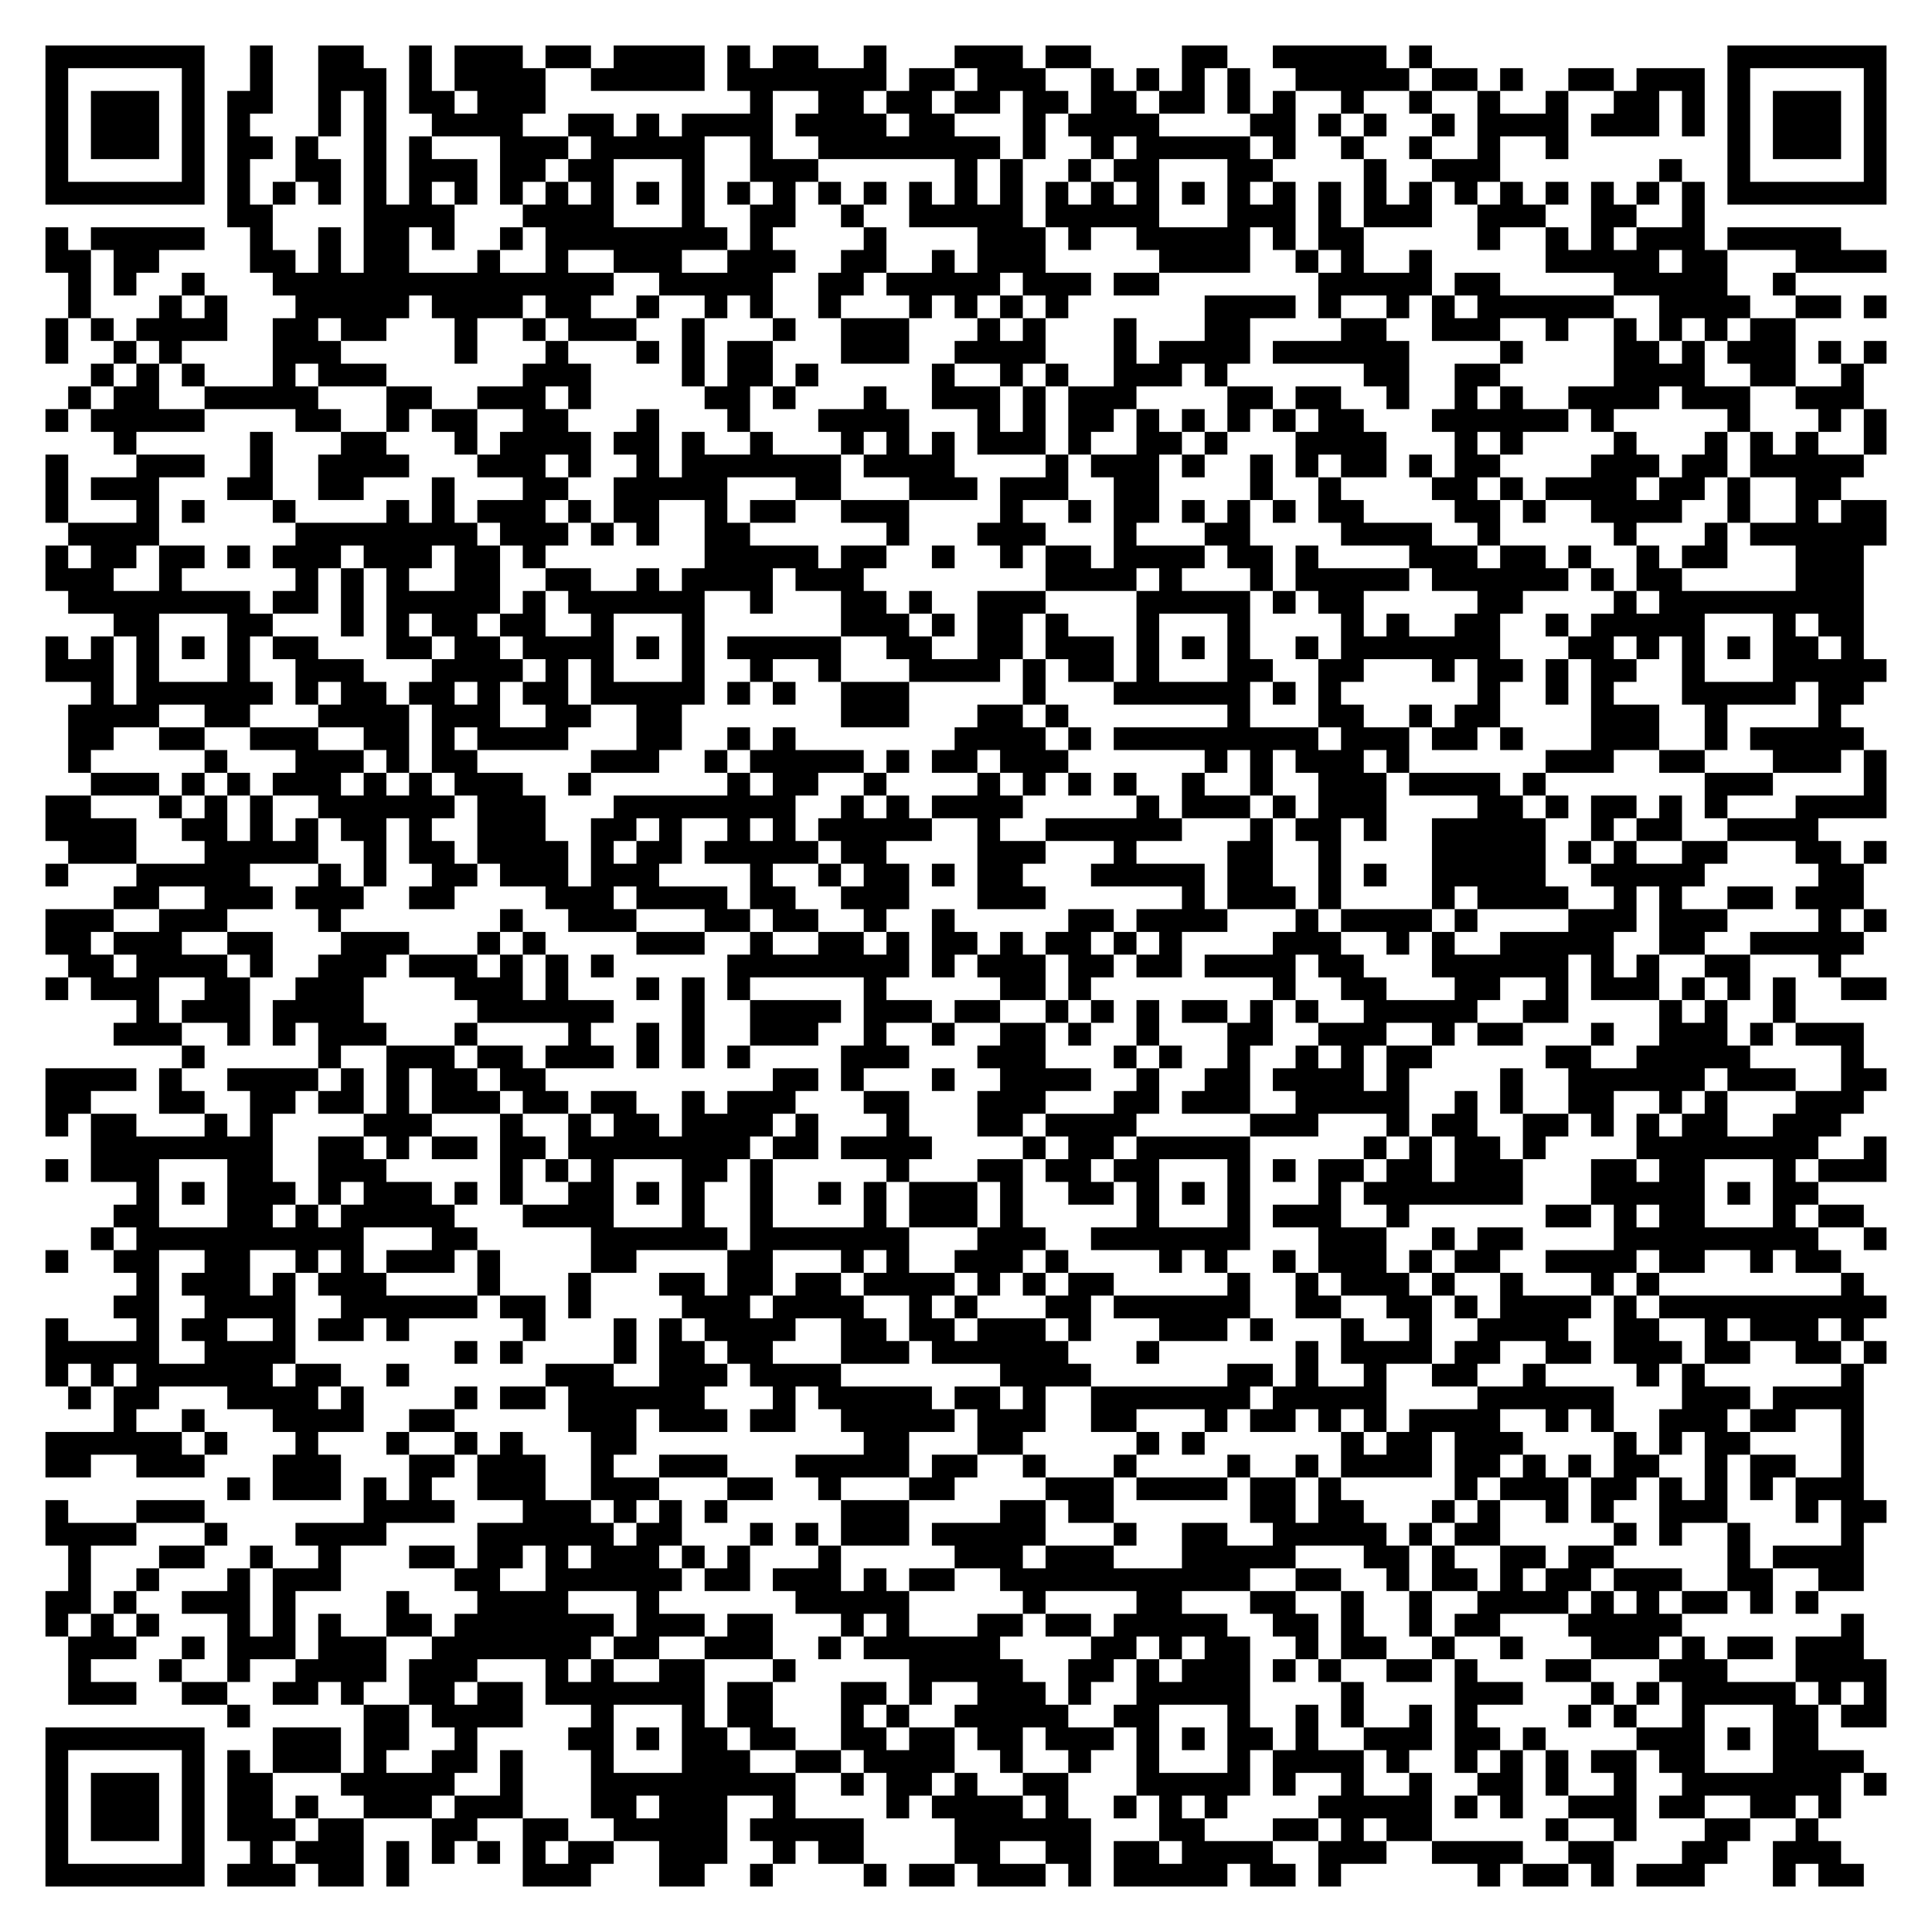
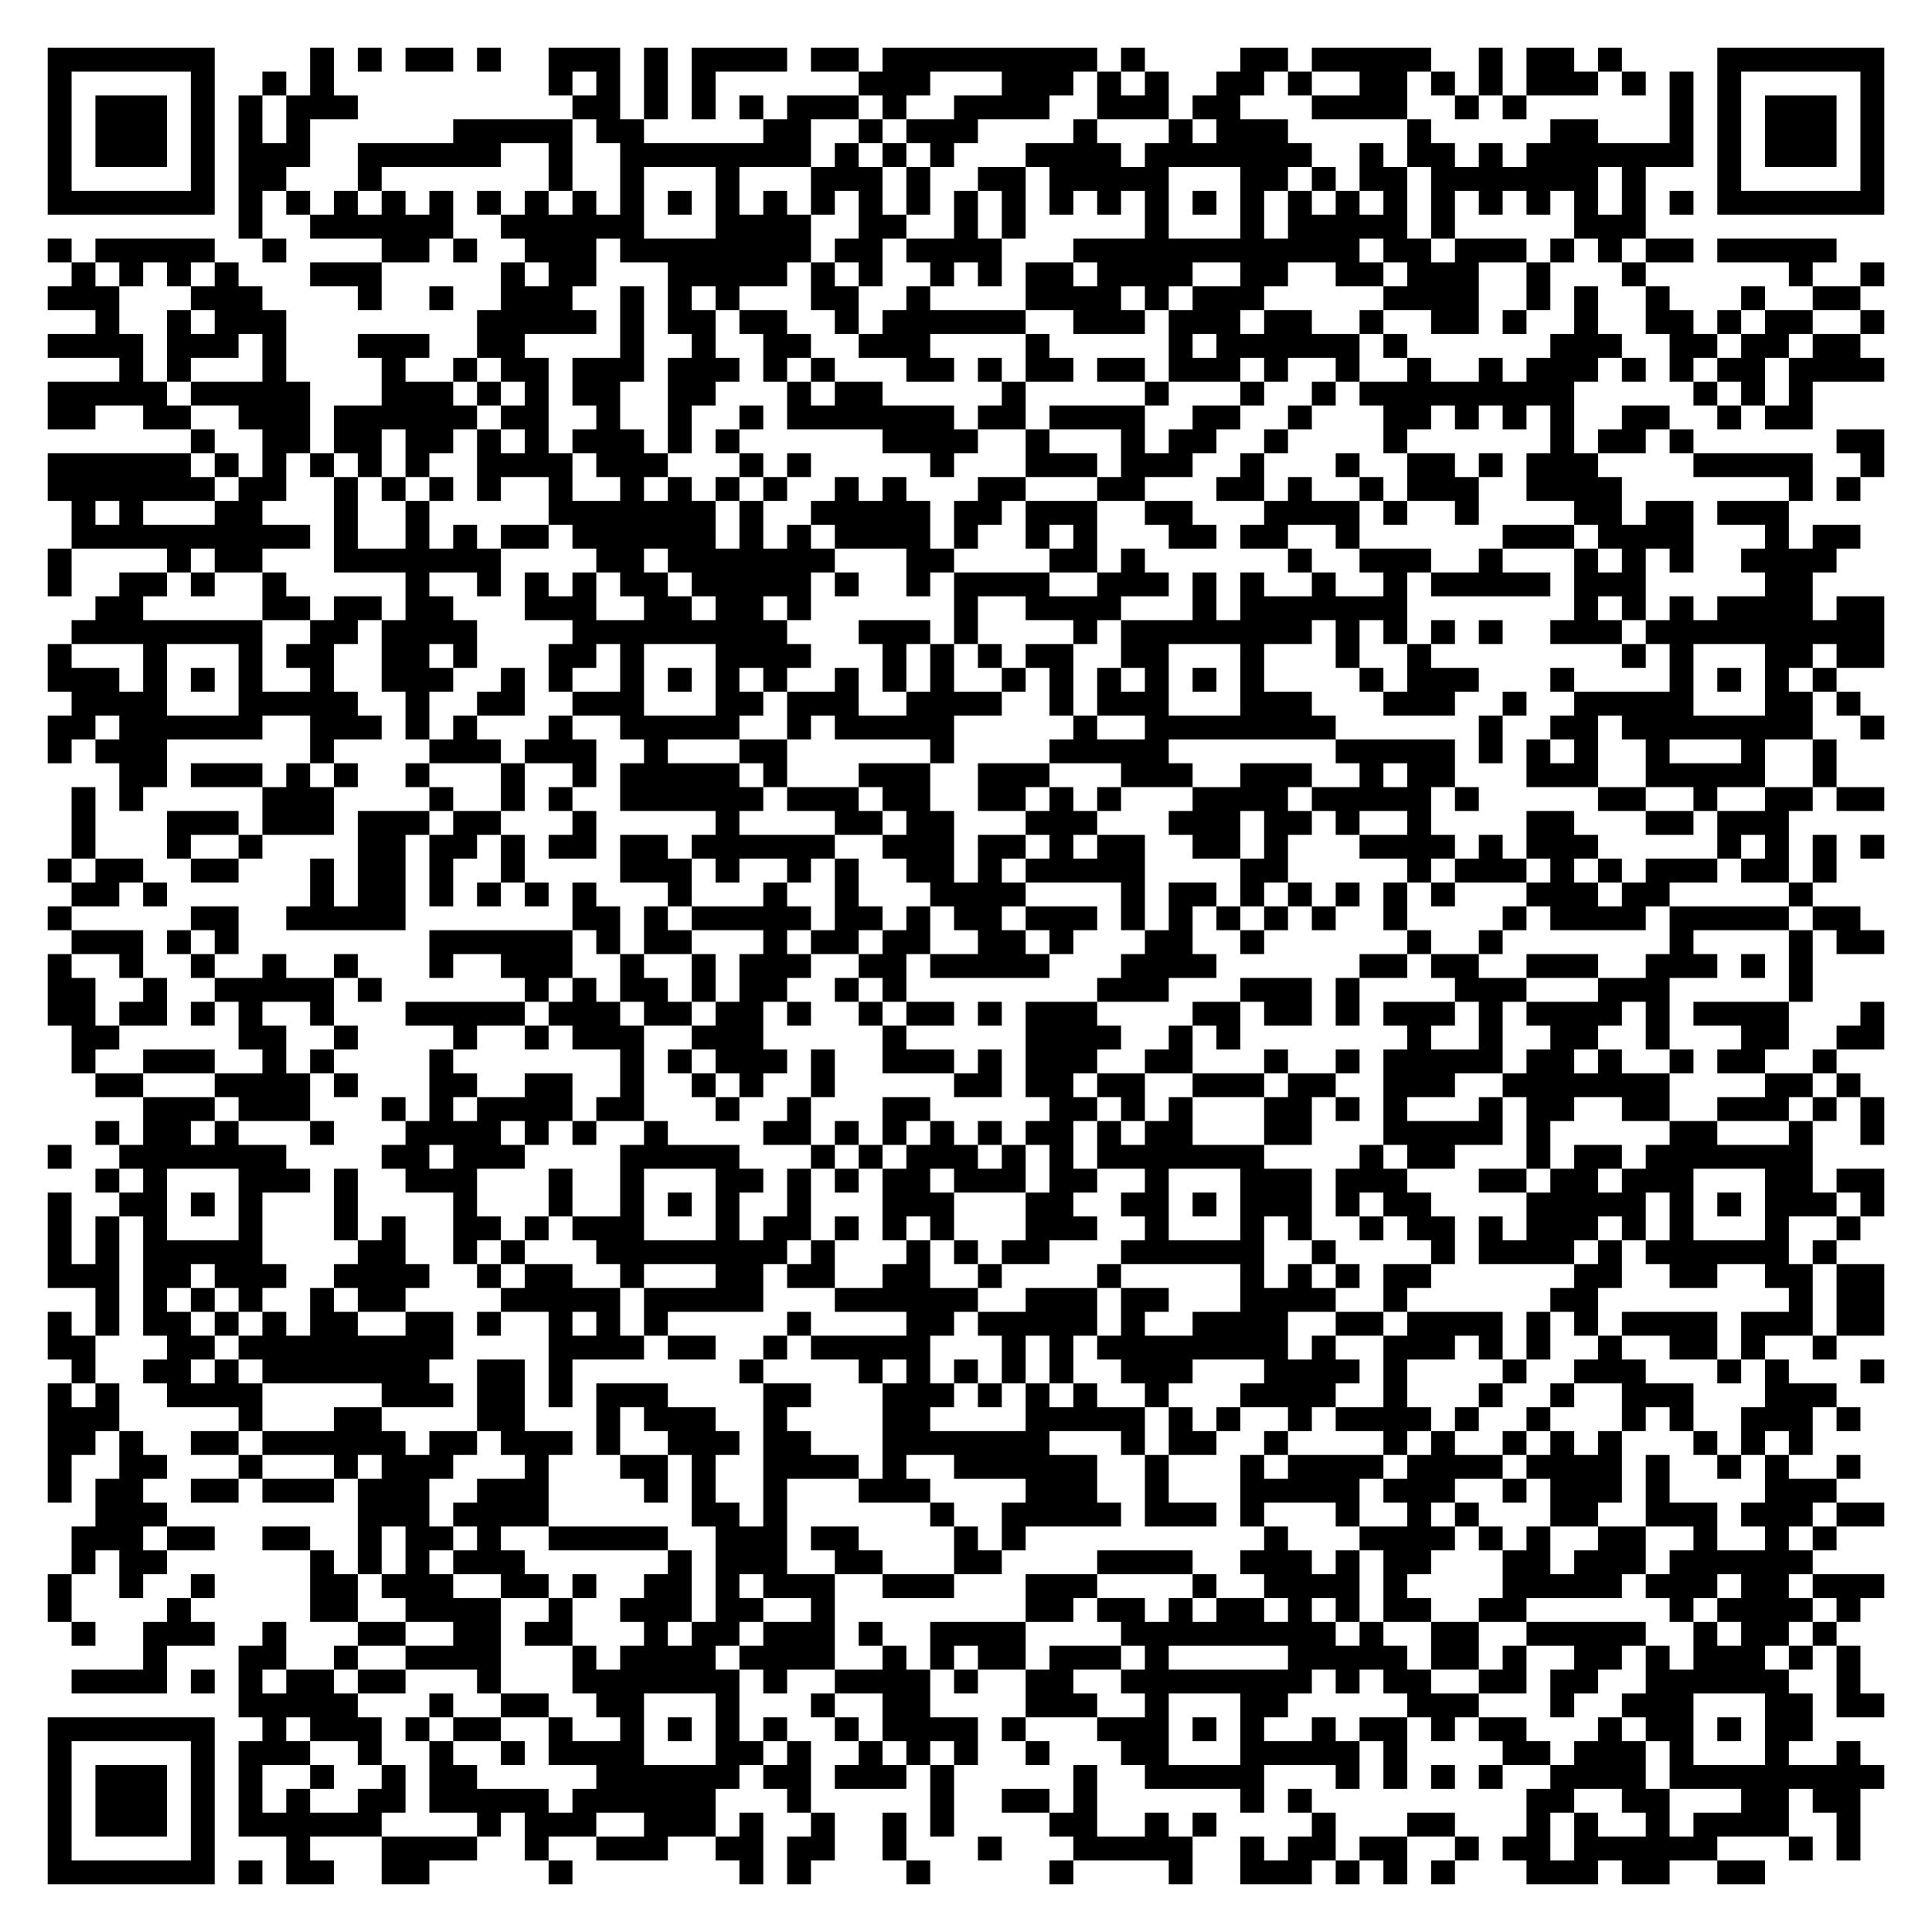
- <svg xmlns="http://www.w3.org/2000/svg" width="340" height="340" class="segno">
+ <svg xmlns="http://www.w3.org/2000/svg" width="324" height="324" class="segno">
  <g transform="scale(4)">
-     <path fill="#fff" d="M0 0h85v85h-85z" />
-     <path class="qrline" stroke="#000" d="M2 2.5h7m2 0h1m2 0h2m2 0h1m1 0h3m1 0h2m1 0h4m1 0h1m1 0h2m2 0h1m3 0h3m1 0h2m4 0h2m2 0h5m1 0h1m13 0h7m-81 1h1m5 0h1m2 0h1m2 0h3m1 0h1m1 0h4m2 0h5m1 0h7m1 0h2m1 0h3m2 0h1m1 0h1m1 0h1m1 0h1m2 0h5m1 0h2m1 0h1m2 0h2m1 0h3m1 0h1m5 0h1m-81 1h1m1 0h3m1 0h1m1 0h2m2 0h1m1 0h1m1 0h2m1 0h3m9 0h1m2 0h2m1 0h2m1 0h2m1 0h2m1 0h2m1 0h2m1 0h1m1 0h1m2 0h1m2 0h1m2 0h1m2 0h1m2 0h2m1 0h1m1 0h1m1 0h3m1 0h1m-81 1h1m1 0h3m1 0h1m1 0h1m3 0h1m1 0h1m2 0h4m2 0h2m1 0h1m1 0h4m1 0h4m1 0h2m3 0h1m1 0h4m4 0h2m1 0h1m1 0h1m2 0h1m1 0h4m1 0h3m1 0h1m1 0h1m1 0h3m1 0h1m-81 1h1m1 0h3m1 0h1m1 0h2m1 0h1m2 0h1m1 0h1m3 0h3m1 0h5m2 0h1m2 0h8m1 0h1m2 0h1m1 0h5m1 0h1m2 0h1m2 0h1m2 0h1m2 0h1m7 0h1m1 0h3m1 0h1m-81 1h1m5 0h1m1 0h1m2 0h2m1 0h1m1 0h3m1 0h2m1 0h2m3 0h1m2 0h3m6 0h1m1 0h1m2 0h1m1 0h2m3 0h2m4 0h1m2 0h3m7 0h1m2 0h1m5 0h1m-81 1h7m1 0h1m1 0h1m1 0h1m1 0h1m1 0h1m1 0h1m1 0h1m1 0h1m1 0h1m1 0h1m1 0h1m1 0h1m1 0h1m1 0h1m1 0h1m1 0h1m1 0h1m1 0h1m1 0h1m1 0h1m1 0h1m1 0h1m1 0h1m1 0h1m1 0h1m1 0h1m1 0h1m1 0h1m1 0h1m1 0h1m1 0h1m1 0h1m1 0h1m1 0h7m-73 1h2m4 0h4m3 0h4m3 0h1m2 0h2m2 0h1m2 0h5m1 0h5m3 0h3m1 0h1m1 0h3m2 0h3m2 0h2m2 0h1m-73 1h1m1 0h5m2 0h1m2 0h1m1 0h2m1 0h1m2 0h1m1 0h8m1 0h1m4 0h1m4 0h3m1 0h1m2 0h5m1 0h1m1 0h2m5 0h1m2 0h1m1 0h1m1 0h3m1 0h5m-79 1h2m1 0h2m4 0h2m1 0h1m1 0h2m3 0h1m2 0h1m2 0h3m2 0h3m2 0h2m2 0h1m1 0h3m5 0h4m2 0h1m1 0h1m2 0h1m5 0h5m1 0h2m3 0h4m-80 1h1m1 0h1m2 0h1m3 0h15m2 0h5m2 0h2m1 0h5m1 0h3m1 0h2m7 0h5m1 0h2m5 0h5m2 0h1m-76 1h1m3 0h1m1 0h1m3 0h5m1 0h4m1 0h2m2 0h1m2 0h1m1 0h1m2 0h1m3 0h1m1 0h1m1 0h1m1 0h1m6 0h4m1 0h1m2 0h1m1 0h1m1 0h6m2 0h4m2 0h2m1 0h1m-81 1h1m1 0h1m1 0h4m2 0h2m1 0h2m3 0h1m2 0h1m1 0h3m2 0h1m3 0h1m2 0h3m3 0h1m1 0h1m3 0h1m3 0h2m4 0h2m2 0h3m2 0h1m2 0h1m1 0h1m1 0h1m1 0h2m-77 1h1m2 0h1m1 0h1m4 0h3m5 0h1m3 0h1m3 0h1m1 0h1m1 0h2m3 0h3m2 0h4m3 0h1m1 0h4m1 0h6m4 0h1m4 0h2m1 0h1m1 0h3m1 0h1m1 0h1m-79 1h1m1 0h1m1 0h1m3 0h1m1 0h3m6 0h3m4 0h1m1 0h2m1 0h1m5 0h1m2 0h1m1 0h1m2 0h3m1 0h1m6 0h2m2 0h2m5 0h4m2 0h2m2 0h1m-79 1h1m1 0h2m2 0h5m3 0h2m2 0h3m1 0h1m5 0h2m1 0h1m3 0h1m2 0h3m1 0h1m1 0h3m4 0h2m1 0h2m2 0h1m2 0h1m1 0h1m2 0h4m1 0h3m2 0h3m-80 1h1m1 0h5m4 0h2m2 0h1m1 0h2m2 0h2m3 0h1m3 0h1m3 0h4m3 0h1m1 0h1m1 0h2m1 0h1m1 0h1m1 0h1m1 0h1m1 0h2m3 0h6m1 0h1m5 0h1m3 0h1m1 0h1m-78 1h1m5 0h1m3 0h2m3 0h1m1 0h4m1 0h2m1 0h1m2 0h1m3 0h1m1 0h1m1 0h1m1 0h3m1 0h1m2 0h2m1 0h1m3 0h4m3 0h1m1 0h1m4 0h1m3 0h1m1 0h1m1 0h1m2 0h1m-81 1h1m3 0h3m2 0h1m2 0h4m3 0h3m1 0h1m2 0h1m1 0h7m1 0h4m4 0h1m1 0h3m1 0h1m2 0h1m1 0h1m1 0h2m1 0h1m1 0h2m4 0h3m1 0h2m1 0h5m-80 1h1m1 0h3m3 0h2m2 0h2m3 0h1m3 0h2m2 0h5m3 0h2m3 0h3m1 0h3m2 0h2m4 0h1m2 0h1m4 0h2m1 0h1m1 0h4m1 0h2m1 0h1m2 0h2m-79 1h1m3 0h1m1 0h1m3 0h1m4 0h1m1 0h1m1 0h3m1 0h1m1 0h2m2 0h1m1 0h2m2 0h3m4 0h1m2 0h1m1 0h2m1 0h1m1 0h1m1 0h1m1 0h2m4 0h2m1 0h1m2 0h4m2 0h1m2 0h1m1 0h2m-80 1h4m6 0h8m1 0h3m1 0h1m1 0h1m2 0h2m6 0h1m3 0h3m3 0h1m3 0h2m4 0h4m2 0h1m5 0h1m3 0h1m1 0h6m-81 1h1m1 0h2m1 0h2m1 0h1m1 0h3m1 0h3m1 0h2m1 0h1m7 0h5m1 0h2m2 0h1m2 0h1m1 0h2m1 0h4m1 0h2m1 0h1m4 0h3m1 0h2m1 0h1m2 0h1m1 0h2m3 0h3m-80 1h3m2 0h1m5 0h1m1 0h1m1 0h1m2 0h2m2 0h2m2 0h1m1 0h4m1 0h3m8 0h4m1 0h1m3 0h1m1 0h5m1 0h6m1 0h1m1 0h2m5 0h3m-79 1h8m1 0h2m1 0h1m1 0h5m1 0h1m1 0h6m2 0h1m3 0h2m1 0h1m2 0h3m4 0h5m1 0h1m1 0h2m5 0h2m4 0h1m1 0h9m-77 1h2m3 0h2m3 0h1m1 0h1m1 0h2m1 0h2m2 0h1m3 0h1m6 0h3m1 0h1m1 0h2m1 0h1m3 0h1m3 0h1m4 0h1m1 0h1m2 0h2m2 0h1m1 0h5m3 0h1m1 0h2m-80 1h1m1 0h1m1 0h1m1 0h1m1 0h1m1 0h2m3 0h2m1 0h2m1 0h4m1 0h1m1 0h1m1 0h5m2 0h2m2 0h2m1 0h3m1 0h1m1 0h1m1 0h1m2 0h1m1 0h7m3 0h2m1 0h1m1 0h1m1 0h1m1 0h2m1 0h1m-80 1h3m1 0h1m3 0h1m2 0h3m3 0h4m1 0h1m1 0h1m3 0h1m2 0h1m2 0h1m3 0h4m1 0h1m1 0h2m1 0h1m3 0h2m2 0h2m3 0h1m1 0h2m1 0h1m1 0h2m2 0h1m3 0h5m-79 1h1m1 0h6m1 0h1m1 0h2m1 0h2m1 0h1m1 0h2m1 0h5m1 0h1m1 0h1m2 0h3m5 0h1m3 0h6m1 0h1m1 0h1m6 0h1m2 0h1m1 0h1m3 0h5m1 0h2m-79 1h4m2 0h2m3 0h4m1 0h3m2 0h2m2 0h2m7 0h3m3 0h2m1 0h1m7 0h1m3 0h2m2 0h1m1 0h2m4 0h3m2 0h1m4 0h1m-78 1h2m2 0h2m2 0h3m2 0h2m1 0h1m1 0h4m3 0h2m2 0h1m1 0h1m7 0h4m1 0h1m1 0h9m1 0h3m1 0h2m1 0h1m3 0h3m2 0h1m1 0h5m-79 1h1m5 0h1m3 0h3m1 0h1m1 0h2m5 0h3m2 0h1m1 0h5m1 0h1m1 0h2m1 0h3m6 0h1m1 0h1m1 0h3m1 0h1m6 0h3m2 0h2m3 0h3m1 0h1m-79 1h3m1 0h1m1 0h1m1 0h3m1 0h1m1 0h1m1 0h3m2 0h1m6 0h1m1 0h2m2 0h1m4 0h1m1 0h1m1 0h1m1 0h1m2 0h1m2 0h1m2 0h3m1 0h4m1 0h1m7 0h3m4 0h1m-81 1h2m3 0h1m1 0h1m1 0h1m2 0h6m1 0h3m3 0h8m2 0h1m1 0h1m1 0h4m5 0h1m1 0h3m1 0h1m1 0h3m4 0h2m1 0h1m1 0h2m1 0h1m1 0h1m3 0h4m-81 1h4m2 0h2m1 0h1m1 0h1m1 0h2m1 0h1m2 0h3m2 0h2m1 0h1m2 0h1m1 0h1m1 0h5m2 0h1m2 0h6m3 0h1m1 0h2m1 0h1m2 0h5m2 0h1m1 0h2m2 0h4m-77 1h3m3 0h5m2 0h1m1 0h2m1 0h4m1 0h1m1 0h2m1 0h5m1 0h2m4 0h3m3 0h1m4 0h2m2 0h1m4 0h5m1 0h1m1 0h1m2 0h2m3 0h2m1 0h1m-81 1h1m3 0h5m3 0h1m1 0h1m2 0h2m1 0h3m1 0h3m4 0h1m2 0h1m1 0h2m1 0h1m1 0h2m3 0h5m1 0h2m2 0h1m1 0h1m2 0h5m2 0h5m5 0h2m-77 1h2m2 0h3m1 0h3m2 0h2m4 0h3m1 0h4m1 0h2m2 0h3m3 0h3m6 0h1m1 0h3m1 0h1m4 0h1m1 0h4m2 0h1m1 0h1m2 0h2m1 0h3m-80 1h3m2 0h3m4 0h1m7 0h1m2 0h3m3 0h2m1 0h2m2 0h1m2 0h1m5 0h2m1 0h4m3 0h1m1 0h4m1 0h1m4 0h3m1 0h3m4 0h1m1 0h1m-81 1h2m1 0h3m2 0h2m3 0h3m3 0h1m1 0h1m4 0h3m2 0h1m2 0h2m1 0h1m1 0h2m1 0h1m1 0h2m1 0h1m1 0h1m4 0h3m2 0h1m1 0h1m2 0h5m2 0h2m2 0h5m-79 1h2m1 0h4m1 0h1m2 0h3m1 0h3m1 0h1m1 0h1m1 0h1m5 0h8m1 0h1m1 0h3m1 0h2m1 0h2m1 0h4m1 0h2m3 0h6m1 0h1m1 0h1m2 0h2m3 0h1m-79 1h1m1 0h3m2 0h2m2 0h3m4 0h3m1 0h1m3 0h1m1 0h1m1 0h1m5 0h1m5 0h2m1 0h1m8 0h1m2 0h2m3 0h2m2 0h1m1 0h3m1 0h1m1 0h1m1 0h1m2 0h2m-77 1h1m1 0h3m1 0h4m5 0h6m3 0h1m2 0h4m1 0h3m1 0h2m2 0h1m1 0h1m1 0h1m1 0h2m1 0h1m1 0h1m2 0h5m2 0h2m4 0h1m1 0h1m2 0h1m-74 1h3m2 0h1m1 0h1m1 0h3m3 0h1m4 0h1m2 0h1m1 0h1m2 0h3m2 0h1m2 0h1m2 0h2m1 0h1m2 0h1m3 0h2m2 0h3m2 0h1m1 0h2m3 0h1m2 0h3m1 0h1m1 0h3m-74 1h1m5 0h1m2 0h3m1 0h2m1 0h3m1 0h1m1 0h1m1 0h1m4 0h3m3 0h3m3 0h1m1 0h1m2 0h1m2 0h1m1 0h1m1 0h2m5 0h2m2 0h5m4 0h1m-80 1h4m1 0h1m2 0h4m1 0h1m1 0h1m1 0h2m1 0h2m10 0h2m1 0h1m3 0h1m2 0h4m2 0h1m2 0h2m1 0h4m1 0h1m4 0h1m2 0h6m1 0h3m2 0h2m-81 1h2m3 0h2m2 0h2m1 0h2m1 0h1m1 0h3m1 0h2m1 0h2m2 0h1m1 0h3m3 0h2m3 0h3m3 0h2m1 0h3m2 0h5m2 0h1m1 0h1m2 0h2m2 0h1m1 0h1m3 0h3m-80 1h1m1 0h2m3 0h1m1 0h1m4 0h3m3 0h1m2 0h1m1 0h2m1 0h4m1 0h1m3 0h1m3 0h2m1 0h4m5 0h3m3 0h1m1 0h2m2 0h2m1 0h1m1 0h1m1 0h2m2 0h3m-77 1h8m2 0h2m1 0h1m1 0h2m1 0h2m1 0h8m1 0h2m1 0h4m4 0h1m1 0h2m1 0h5m5 0h1m1 0h1m1 0h2m1 0h1m4 0h8m2 0h1m-81 1h1m1 0h3m3 0h2m2 0h3m5 0h1m1 0h1m1 0h1m3 0h2m1 0h1m5 0h1m3 0h2m1 0h2m1 0h2m3 0h1m1 0h1m1 0h2m1 0h2m1 0h3m3 0h2m1 0h2m3 0h1m1 0h3m-77 1h1m1 0h1m1 0h3m1 0h1m1 0h3m1 0h1m1 0h1m2 0h2m1 0h1m1 0h1m2 0h1m2 0h1m1 0h1m1 0h3m1 0h1m2 0h2m1 0h1m1 0h1m1 0h1m3 0h1m1 0h7m3 0h5m1 0h1m1 0h2m-75 1h2m3 0h2m1 0h1m1 0h5m3 0h4m3 0h1m2 0h1m4 0h1m1 0h3m1 0h1m5 0h1m3 0h1m1 0h3m2 0h1m6 0h2m1 0h1m1 0h2m3 0h1m1 0h2m-78 1h1m1 0h10m3 0h2m5 0h6m1 0h7m3 0h3m2 0h7m3 0h3m2 0h1m1 0h2m4 0h9m2 0h1m-81 1h1m2 0h2m2 0h2m2 0h1m1 0h1m1 0h3m1 0h1m4 0h2m4 0h2m3 0h1m1 0h1m2 0h3m1 0h1m4 0h1m1 0h1m2 0h1m1 0h3m1 0h1m1 0h2m2 0h4m1 0h2m2 0h1m1 0h2m-75 1h1m1 0h3m1 0h1m1 0h3m4 0h1m3 0h1m3 0h2m1 0h2m1 0h2m1 0h4m1 0h1m1 0h1m1 0h2m5 0h1m2 0h1m1 0h3m1 0h1m2 0h1m3 0h1m1 0h1m8 0h1m-77 1h2m2 0h4m2 0h6m1 0h2m1 0h1m4 0h3m1 0h4m2 0h1m1 0h1m3 0h2m1 0h6m2 0h2m2 0h2m1 0h1m1 0h4m1 0h1m1 0h10m-81 1h1m3 0h1m1 0h2m2 0h1m1 0h2m1 0h1m5 0h1m3 0h1m1 0h1m1 0h4m2 0h2m1 0h2m1 0h3m1 0h1m3 0h3m1 0h1m3 0h1m2 0h1m2 0h4m2 0h2m2 0h1m1 0h3m1 0h1m-80 1h5m2 0h4m7 0h1m1 0h1m4 0h1m1 0h2m1 0h2m3 0h3m1 0h6m3 0h1m6 0h1m1 0h4m1 0h2m2 0h2m1 0h3m1 0h2m2 0h2m1 0h1m-81 1h1m1 0h1m1 0h6m1 0h2m2 0h1m6 0h3m2 0h3m1 0h4m7 0h4m6 0h2m1 0h1m2 0h1m2 0h2m2 0h1m4 0h1m1 0h1m6 0h1m-79 1h1m1 0h2m3 0h4m1 0h1m4 0h1m1 0h2m1 0h6m3 0h1m1 0h5m1 0h2m1 0h1m2 0h7m1 0h5m4 0h6m3 0h3m1 0h4m-77 1h1m2 0h1m3 0h4m2 0h2m5 0h3m1 0h3m1 0h2m2 0h5m1 0h3m2 0h2m3 0h1m1 0h2m1 0h1m1 0h1m1 0h4m2 0h1m1 0h1m2 0h3m1 0h2m2 0h1m-80 1h6m1 0h1m3 0h1m3 0h1m2 0h1m1 0h1m3 0h2m10 0h2m3 0h2m5 0h1m1 0h1m6 0h1m1 0h2m1 0h3m4 0h1m1 0h1m1 0h2m4 0h1m-80 1h2m2 0h3m3 0h3m3 0h2m1 0h3m2 0h1m2 0h3m3 0h5m1 0h2m2 0h1m3 0h1m4 0h1m2 0h1m1 0h4m1 0h2m1 0h1m1 0h1m1 0h2m2 0h1m1 0h2m2 0h1m-72 1h1m1 0h3m1 0h1m1 0h1m2 0h3m2 0h3m3 0h2m2 0h1m3 0h2m4 0h3m1 0h4m1 0h2m1 0h1m5 0h1m1 0h3m1 0h2m1 0h1m1 0h1m1 0h1m1 0h3m-80 1h1m3 0h3m7 0h4m3 0h3m1 0h1m1 0h1m1 0h1m5 0h3m4 0h2m1 0h2m6 0h2m1 0h2m3 0h1m1 0h1m2 0h1m1 0h1m2 0h3m3 0h1m1 0h2m-81 1h4m3 0h1m3 0h4m4 0h6m1 0h2m3 0h1m1 0h1m1 0h3m1 0h5m3 0h1m2 0h2m2 0h5m1 0h1m1 0h2m5 0h1m1 0h1m2 0h1m4 0h1m-79 1h1m3 0h2m2 0h1m2 0h1m3 0h2m1 0h2m1 0h1m1 0h3m1 0h1m1 0h1m3 0h1m5 0h3m1 0h3m3 0h5m3 0h2m1 0h1m2 0h2m1 0h2m5 0h1m1 0h4m-79 1h1m2 0h1m3 0h1m1 0h3m5 0h2m2 0h6m1 0h2m1 0h3m1 0h1m1 0h2m2 0h11m2 0h2m2 0h1m1 0h2m1 0h1m1 0h2m1 0h3m2 0h2m2 0h2m-80 1h2m1 0h1m2 0h3m1 0h1m4 0h1m3 0h4m3 0h1m6 0h5m5 0h1m4 0h2m3 0h2m2 0h1m2 0h1m2 0h4m1 0h1m1 0h1m1 0h2m1 0h1m1 0h1m-78 1h1m1 0h1m1 0h1m3 0h1m1 0h1m1 0h1m2 0h2m1 0h7m1 0h3m1 0h2m3 0h1m1 0h1m3 0h2m1 0h2m1 0h5m2 0h2m1 0h1m2 0h1m1 0h2m3 0h5m7 0h1m-79 1h3m2 0h1m1 0h3m1 0h3m2 0h7m1 0h2m2 0h3m2 0h1m1 0h6m4 0h2m1 0h1m1 0h2m2 0h1m1 0h2m2 0h1m2 0h1m3 0h3m1 0h1m1 0h2m1 0h3m-79 1h1m3 0h1m2 0h1m2 0h4m1 0h3m3 0h1m1 0h1m2 0h2m3 0h1m5 0h5m2 0h2m1 0h1m1 0h3m1 0h1m1 0h1m2 0h2m1 0h1m3 0h2m3 0h3m3 0h4m-80 1h3m2 0h2m2 0h2m1 0h1m2 0h2m1 0h2m1 0h7m1 0h2m3 0h2m1 0h1m2 0h3m1 0h1m2 0h5m4 0h1m4 0h3m3 0h1m1 0h1m1 0h5m1 0h1m1 0h1m-73 1h1m5 0h2m1 0h4m3 0h1m3 0h1m1 0h2m3 0h1m1 0h1m2 0h5m2 0h2m3 0h1m2 0h1m1 0h1m2 0h1m1 0h1m4 0h1m1 0h1m2 0h1m3 0h2m1 0h2m-81 1h7m3 0h3m1 0h2m2 0h1m4 0h2m1 0h1m1 0h2m1 0h2m2 0h2m1 0h2m1 0h2m1 0h3m1 0h1m1 0h1m1 0h2m1 0h1m2 0h3m1 0h2m1 0h1m4 0h3m1 0h1m1 0h2m-78 1h1m5 0h1m1 0h1m1 0h3m1 0h1m2 0h2m1 0h1m3 0h1m3 0h3m2 0h2m1 0h4m2 0h1m2 0h1m2 0h1m3 0h1m1 0h4m1 0h1m2 0h1m1 0h1m1 0h1m1 0h2m1 0h2m3 0h4m-80 1h1m1 0h3m1 0h1m1 0h2m3 0h5m2 0h1m3 0h9m2 0h1m1 0h2m1 0h1m2 0h2m3 0h5m1 0h1m2 0h1m2 0h1m2 0h2m1 0h1m2 0h1m2 0h7m1 0h1m-81 1h1m1 0h3m1 0h1m1 0h2m1 0h1m2 0h3m1 0h3m3 0h2m1 0h3m2 0h1m4 0h1m1 0h4m1 0h1m2 0h1m1 0h1m1 0h1m4 0h5m1 0h1m1 0h1m2 0h3m1 0h2m2 0h2m1 0h1m-79 1h1m1 0h3m1 0h1m1 0h3m1 0h2m3 0h2m2 0h2m2 0h5m1 0h5m4 0h6m3 0h2m3 0h2m1 0h1m1 0h2m5 0h1m2 0h1m3 0h2m2 0h1m-78 1h1m5 0h1m2 0h1m1 0h3m1 0h1m1 0h1m1 0h1m1 0h1m1 0h2m2 0h3m2 0h1m1 0h2m4 0h2m2 0h2m1 0h2m1 0h4m2 0h3m2 0h4m2 0h2m3 0h2m2 0h3m-79 1h7m1 0h3m1 0h2m1 0h1m5 0h3m3 0h2m2 0h1m4 0h1m1 0h2m1 0h3m1 0h1m1 0h5m1 0h2m1 0h1m6 0h1m1 0h2m1 0h1m1 0h3m3 0h1m1 0h2" />
+     <path fill="#fff" d="M0 0h81v81h-81z" />
+     <path class="qrline" stroke="#000" d="M2 2.5h7m4 0h1m1 0h1m1 0h2m1 0h1m2 0h3m1 0h1m1 0h4m1 0h2m1 0h9m1 0h1m4 0h2m1 0h5m2 0h1m1 0h2m1 0h1m4 0h7m-77 1h1m5 0h1m2 0h1m1 0h1m9 0h1m1 0h1m1 0h1m1 0h1m6 0h3m3 0h3m1 0h1m1 0h1m2 0h2m1 0h1m2 0h2m1 0h1m1 0h1m1 0h3m1 0h1m1 0h1m1 0h1m5 0h1m-77 1h1m1 0h3m1 0h1m1 0h1m1 0h3m9 0h2m1 0h1m1 0h1m1 0h1m1 0h3m1 0h1m2 0h4m2 0h3m1 0h2m3 0h4m2 0h1m1 0h1m6 0h1m1 0h1m1 0h3m1 0h1m-77 1h1m1 0h3m1 0h1m1 0h1m1 0h1m6 0h5m1 0h2m5 0h2m2 0h1m1 0h3m4 0h1m3 0h1m1 0h3m5 0h1m5 0h2m3 0h1m1 0h1m1 0h3m1 0h1m-77 1h1m1 0h3m1 0h1m1 0h3m2 0h6m2 0h1m2 0h8m1 0h1m1 0h1m1 0h1m3 0h4m1 0h7m2 0h1m1 0h2m1 0h1m1 0h7m1 0h1m1 0h3m1 0h1m-77 1h1m5 0h1m1 0h2m3 0h1m7 0h1m2 0h1m3 0h1m3 0h3m1 0h1m2 0h2m1 0h5m3 0h2m1 0h1m1 0h2m1 0h7m1 0h1m3 0h1m5 0h1m-77 1h7m1 0h1m1 0h1m1 0h1m1 0h1m1 0h1m1 0h1m1 0h1m1 0h1m1 0h1m1 0h1m1 0h1m1 0h1m1 0h1m1 0h1m1 0h1m1 0h1m1 0h1m1 0h1m1 0h1m1 0h1m1 0h1m1 0h1m1 0h1m1 0h1m1 0h1m1 0h1m1 0h1m1 0h1m1 0h1m1 0h1m1 0h1m1 0h7m-69 1h1m2 0h6m2 0h6m3 0h4m2 0h2m2 0h1m1 0h1m5 0h1m3 0h1m1 0h5m1 0h1m5 0h3m-67 1h1m1 0h5m2 0h1m4 0h2m1 0h1m2 0h3m1 0h8m1 0h2m1 0h4m3 0h12m1 0h2m1 0h3m1 0h1m1 0h1m1 0h2m1 0h5m-74 1h1m1 0h1m1 0h1m1 0h1m3 0h3m5 0h1m1 0h2m3 0h5m1 0h1m1 0h1m2 0h1m1 0h1m1 0h2m1 0h4m2 0h2m2 0h2m1 0h3m2 0h1m3 0h1m6 0h1m2 0h1m-77 1h3m3 0h3m4 0h1m2 0h1m2 0h3m2 0h1m1 0h1m1 0h1m3 0h2m2 0h1m4 0h4m1 0h1m1 0h3m5 0h4m2 0h1m1 0h1m2 0h1m3 0h1m2 0h2m-74 1h1m2 0h1m1 0h3m8 0h5m1 0h1m1 0h2m1 0h2m2 0h1m1 0h6m2 0h3m1 0h3m1 0h2m2 0h1m2 0h2m1 0h1m2 0h1m2 0h2m1 0h1m1 0h2m2 0h1m-77 1h4m1 0h3m1 0h1m3 0h3m2 0h2m4 0h1m2 0h1m2 0h2m2 0h3m4 0h1m5 0h1m1 0h6m1 0h1m6 0h3m2 0h2m1 0h2m1 0h2m-73 1h1m1 0h1m3 0h1m4 0h1m2 0h1m1 0h2m1 0h3m1 0h3m1 0h1m1 0h1m3 0h2m1 0h1m1 0h2m1 0h2m1 0h3m1 0h1m2 0h1m2 0h1m2 0h1m1 0h3m1 0h1m1 0h1m1 0h2m1 0h4m-77 1h5m1 0h5m3 0h3m1 0h1m1 0h1m1 0h2m2 0h2m3 0h1m1 0h2m5 0h1m5 0h1m3 0h1m2 0h1m1 0h9m5 0h1m1 0h1m1 0h1m-74 1h2m2 0h2m2 0h3m1 0h6m1 0h2m2 0h1m2 0h1m2 0h1m1 0h7m1 0h2m1 0h4m2 0h2m2 0h1m3 0h2m1 0h1m1 0h1m1 0h1m2 0h2m2 0h1m1 0h2m-68 1h1m2 0h2m1 0h2m1 0h2m1 0h1m1 0h1m1 0h3m1 0h1m1 0h1m6 0h4m2 0h1m3 0h1m1 0h2m2 0h1m4 0h1m6 0h1m1 0h2m1 0h1m6 0h2m-77 1h6m1 0h1m1 0h1m1 0h1m1 0h1m1 0h1m2 0h4m1 0h3m3 0h1m1 0h1m5 0h1m3 0h3m1 0h3m2 0h1m3 0h1m2 0h2m1 0h1m1 0h3m4 0h5m2 0h1m-77 1h7m1 0h2m2 0h1m1 0h1m1 0h1m1 0h1m2 0h1m2 0h1m1 0h1m1 0h1m1 0h1m2 0h1m1 0h1m3 0h2m3 0h2m3 0h2m1 0h1m2 0h1m1 0h3m2 0h4m7 0h1m1 0h1m-75 1h1m1 0h1m3 0h2m3 0h1m2 0h1m5 0h7m1 0h1m2 0h5m1 0h2m1 0h3m2 0h2m3 0h4m1 0h1m2 0h1m4 0h2m1 0h2m1 0h3m-72 1h10m1 0h1m2 0h1m1 0h1m1 0h2m1 0h6m1 0h1m1 0h1m1 0h4m1 0h1m2 0h1m1 0h1m3 0h2m1 0h2m2 0h1m6 0h3m1 0h4m3 0h1m1 0h2m-76 1h1m4 0h1m1 0h2m3 0h7m4 0h2m1 0h7m3 0h2m4 0h2m1 0h1m6 0h1m2 0h3m2 0h1m3 0h1m1 0h1m1 0h1m2 0h4m-75 1h1m2 0h2m1 0h1m2 0h1m5 0h1m2 0h1m1 0h1m1 0h1m1 0h2m1 0h5m1 0h1m2 0h1m1 0h4m2 0h3m1 0h1m1 0h1m2 0h1m2 0h1m1 0h5m1 0h3m5 0h2m-72 1h2m5 0h2m1 0h2m1 0h2m3 0h3m2 0h2m1 0h2m1 0h1m6 0h1m2 0h4m3 0h1m1 0h7m7 0h1m1 0h1m1 0h1m1 0h4m1 0h2m-76 1h8m2 0h2m1 0h4m4 0h9m3 0h3m1 0h1m4 0h1m1 0h8m1 0h1m1 0h1m1 0h1m1 0h1m2 0h3m1 0h10m-77 1h1m3 0h1m3 0h1m1 0h2m2 0h2m1 0h1m3 0h2m1 0h1m3 0h4m3 0h1m1 0h1m1 0h1m1 0h2m2 0h2m3 0h1m3 0h1m2 0h1m8 0h1m1 0h1m3 0h2m1 0h2m-77 1h3m1 0h1m1 0h1m1 0h1m2 0h1m2 0h3m2 0h1m1 0h1m2 0h1m1 0h1m1 0h1m1 0h1m2 0h1m1 0h1m1 0h1m2 0h1m1 0h1m1 0h1m1 0h1m1 0h1m1 0h1m4 0h1m1 0h3m3 0h1m4 0h1m1 0h1m1 0h1m1 0h1m-74 1h4m3 0h5m2 0h1m2 0h2m2 0h3m3 0h2m1 0h3m2 0h4m2 0h1m1 0h3m3 0h3m3 0h3m2 0h1m2 0h5m3 0h2m1 0h1m-76 1h2m1 0h6m2 0h3m1 0h1m1 0h1m3 0h1m2 0h5m2 0h1m1 0h5m5 0h1m2 0h8m6 0h1m2 0h2m1 0h8m2 0h1m-77 1h1m1 0h3m6 0h1m4 0h3m1 0h3m2 0h1m3 0h2m6 0h1m4 0h5m7 0h5m1 0h1m1 0h1m1 0h1m2 0h1m3 0h1m2 0h1m-72 1h2m1 0h3m1 0h1m1 0h1m2 0h1m3 0h1m2 0h1m1 0h5m1 0h1m3 0h3m2 0h3m3 0h3m2 0h3m2 0h1m1 0h2m3 0h3m2 0h5m2 0h1m-74 1h1m1 0h1m5 0h3m4 0h1m2 0h1m1 0h1m2 0h6m1 0h3m1 0h2m2 0h2m1 0h1m1 0h1m3 0h4m1 0h5m1 0h1m5 0h2m2 0h1m2 0h2m1 0h2m-76 1h1m3 0h3m1 0h3m1 0h3m1 0h2m3 0h1m5 0h1m4 0h2m1 0h2m3 0h3m3 0h3m1 0h2m1 0h1m2 0h1m4 0h2m3 0h2m1 0h3m-72 1h1m3 0h1m2 0h1m4 0h2m1 0h2m1 0h1m1 0h2m1 0h2m1 0h6m2 0h3m1 0h2m1 0h1m1 0h2m2 0h2m1 0h1m3 0h4m1 0h1m1 0h3m5 0h1m1 0h1m1 0h1m1 0h1m-77 1h1m1 0h2m2 0h2m3 0h1m1 0h2m1 0h1m2 0h1m4 0h3m1 0h1m2 0h1m1 0h1m2 0h2m1 0h1m1 0h5m4 0h2m5 0h1m1 0h3m1 0h1m1 0h1m1 0h3m1 0h2m1 0h1m-74 1h2m1 0h1m6 0h1m1 0h2m1 0h1m1 0h1m1 0h1m1 0h1m3 0h1m3 0h1m2 0h1m3 0h4m4 0h1m1 0h2m1 0h1m1 0h1m1 0h1m1 0h1m1 0h1m3 0h3m1 0h2m5 0h1m-74 1h1m5 0h2m2 0h5m7 0h2m1 0h1m1 0h5m1 0h2m1 0h1m1 0h2m1 0h3m1 0h1m1 0h1m1 0h1m1 0h1m1 0h1m2 0h1m4 0h1m1 0h4m1 0h5m1 0h2m-75 1h3m1 0h1m1 0h1m8 0h6m1 0h1m1 0h2m3 0h1m1 0h2m1 0h2m2 0h2m1 0h1m3 0h2m2 0h1m6 0h1m2 0h1m7 0h1m4 0h1m1 0h2m-77 1h1m2 0h1m2 0h1m2 0h1m2 0h1m3 0h1m2 0h3m2 0h1m2 0h1m1 0h3m2 0h2m1 0h5m3 0h4m6 0h2m1 0h2m2 0h3m2 0h3m1 0h1m1 0h1m-74 1h2m2 0h1m2 0h5m1 0h1m6 0h1m1 0h1m1 0h2m1 0h1m1 0h2m2 0h1m1 0h1m8 0h3m3 0h3m1 0h1m4 0h3m3 0h3m5 0h1m-74 1h2m1 0h2m1 0h1m1 0h1m2 0h1m3 0h5m1 0h3m1 0h2m1 0h2m1 0h1m2 0h1m1 0h2m1 0h1m1 0h3m4 0h2m1 0h2m1 0h1m1 0h3m1 0h1m1 0h4m1 0h1m1 0h4m3 0h1m-76 1h2m5 0h2m2 0h1m4 0h1m2 0h1m1 0h3m2 0h3m5 0h1m5 0h4m2 0h1m1 0h1m7 0h1m2 0h1m2 0h2m2 0h1m3 0h2m2 0h2m-76 1h1m2 0h3m2 0h1m1 0h1m4 0h1m7 0h1m1 0h1m1 0h3m1 0h1m2 0h3m1 0h1m1 0h3m2 0h2m3 0h1m2 0h1m1 0h5m1 0h2m1 0h1m2 0h1m1 0h2m2 0h1m-73 1h2m3 0h4m1 0h1m3 0h2m2 0h2m2 0h1m2 0h1m1 0h1m2 0h1m5 0h2m1 0h2m1 0h2m2 0h3m1 0h2m2 0h3m2 0h7m4 0h2m1 0h1m-72 1h3m1 0h3m3 0h1m1 0h1m1 0h4m1 0h2m3 0h1m2 0h1m3 0h2m5 0h2m1 0h1m1 0h1m3 0h2m1 0h1m1 0h1m3 0h1m1 0h2m2 0h2m2 0h3m1 0h1m1 0h1m-75 1h1m1 0h2m1 0h1m3 0h1m3 0h4m1 0h1m1 0h1m2 0h1m4 0h2m1 0h1m1 0h1m1 0h1m1 0h1m1 0h2m1 0h1m1 0h2m3 0h2m3 0h5m1 0h1m5 0h2m3 0h1m2 0h1m-77 1h1m2 0h7m4 0h2m1 0h3m4 0h5m3 0h1m1 0h1m1 0h3m1 0h1m1 0h1m1 0h7m4 0h1m1 0h2m3 0h1m1 0h2m1 0h7m-72 1h1m1 0h1m3 0h3m1 0h1m2 0h3m3 0h1m2 0h1m3 0h2m1 0h1m1 0h1m1 0h2m1 0h3m1 0h2m2 0h1m3 0h3m1 0h3m3 0h2m1 0h2m1 0h3m3 0h2m1 0h2m-77 1h1m2 0h2m1 0h1m1 0h1m3 0h1m4 0h1m3 0h1m2 0h1m1 0h1m1 0h1m2 0h1m3 0h3m3 0h2m2 0h2m1 0h1m1 0h3m1 0h1m1 0h2m4 0h5m1 0h1m1 0h1m1 0h3m1 0h1m-77 1h1m1 0h1m1 0h1m3 0h1m3 0h1m1 0h1m2 0h2m1 0h1m1 0h3m3 0h1m1 0h2m1 0h1m1 0h1m1 0h1m3 0h3m2 0h1m3 0h1m1 0h1m2 0h1m1 0h2m1 0h1m1 0h3m1 0h1m1 0h1m3 0h1m2 0h1m-76 1h1m1 0h1m1 0h5m4 0h2m2 0h1m1 0h1m3 0h8m1 0h1m3 0h1m1 0h1m1 0h2m3 0h6m2 0h1m4 0h1m1 0h4m1 0h1m1 0h6m1 0h1m-75 1h3m1 0h2m1 0h3m2 0h4m2 0h1m1 0h2m2 0h1m3 0h2m1 0h2m2 0h2m2 0h1m4 0h1m5 0h1m1 0h1m1 0h1m1 0h2m6 0h2m2 0h2m2 0h2m1 0h2m-75 1h1m1 0h1m1 0h1m1 0h1m2 0h1m1 0h2m4 0h5m1 0h5m3 0h6m2 0h3m1 0h2m3 0h4m2 0h1m6 0h2m8 0h1m1 0h2m-77 1h1m1 0h1m1 0h2m1 0h1m1 0h1m1 0h2m2 0h2m1 0h1m2 0h1m1 0h1m1 0h1m5 0h1m4 0h2m1 0h5m1 0h1m2 0h4m2 0h2m1 0h4m1 0h1m1 0h1m1 0h4m1 0h3m1 0h2m-77 1h2m3 0h2m1 0h9m4 0h4m1 0h2m2 0h1m1 0h5m3 0h1m1 0h1m1 0h8m1 0h1m2 0h3m1 0h1m1 0h1m2 0h1m2 0h2m1 0h1m2 0h1m-74 1h1m2 0h2m1 0h1m1 0h7m2 0h2m1 0h1m7 0h1m4 0h1m1 0h1m1 0h1m1 0h1m1 0h1m2 0h3m3 0h4m1 0h1m4 0h1m2 0h3m3 0h1m1 0h1m3 0h1m-77 1h1m1 0h1m2 0h4m5 0h3m1 0h2m1 0h1m1 0h3m4 0h2m3 0h3m1 0h1m1 0h1m1 0h1m2 0h1m3 0h4m2 0h1m3 0h1m2 0h1m2 0h3m3 0h3m-75 1h3m5 0h1m3 0h2m4 0h2m3 0h1m1 0h3m2 0h1m4 0h2m4 0h5m1 0h1m1 0h1m2 0h1m1 0h4m1 0h1m2 0h1m3 0h1m1 0h1m2 0h3m1 0h1m-76 1h2m1 0h1m2 0h2m1 0h6m1 0h2m1 0h3m1 0h1m2 0h3m1 0h2m3 0h7m3 0h1m1 0h2m2 0h1m4 0h1m1 0h1m2 0h1m1 0h1m1 0h1m3 0h1m1 0h1m1 0h1m-74 1h1m2 0h2m3 0h1m3 0h1m1 0h3m3 0h1m3 0h2m1 0h1m2 0h4m1 0h1m2 0h6m2 0h1m3 0h1m1 0h4m1 0h4m1 0h4m1 0h1m2 0h1m1 0h1m2 0h1m-76 1h1m1 0h2m2 0h2m1 0h3m1 0h3m2 0h3m4 0h1m1 0h1m2 0h1m3 0h3m4 0h3m2 0h1m3 0h5m1 0h3m2 0h1m1 0h3m1 0h1m4 0h3m-73 1h3m8 0h3m1 0h4m6 0h2m1 0h1m6 0h1m2 0h5m1 0h3m1 0h1m3 0h1m2 0h1m1 0h1m3 0h2m2 0h3m1 0h3m1 0h2m-76 1h3m1 0h2m2 0h2m2 0h1m1 0h2m1 0h1m2 0h5m2 0h3m1 0h2m4 0h1m1 0h1m10 0h1m3 0h4m1 0h1m1 0h1m2 0h2m2 0h1m2 0h1m1 0h1m-74 1h1m1 0h2m6 0h1m1 0h1m1 0h1m1 0h3m6 0h1m1 0h3m2 0h2m3 0h2m4 0h4m2 0h3m1 0h1m1 0h2m3 0h2m1 0h3m1 0h6m-74 1h1m2 0h1m2 0h1m4 0h2m1 0h3m2 0h2m1 0h1m2 0h2m1 0h1m1 0h3m2 0h3m3 0h3m4 0h1m2 0h4m1 0h1m4 0h5m1 0h3m1 0h2m1 0h3m-77 1h1m4 0h1m5 0h2m2 0h4m2 0h1m2 0h3m1 0h2m2 0h1m8 0h2m1 0h2m1 0h1m1 0h2m1 0h1m1 0h1m1 0h2m2 0h2m6 0h1m1 0h4m1 0h1m-75 1h1m2 0h3m2 0h1m3 0h2m2 0h2m1 0h2m3 0h1m1 0h2m1 0h3m1 0h1m2 0h4m4 0h9m1 0h1m2 0h2m2 0h5m2 0h1m1 0h2m1 0h1m-71 1h1m3 0h2m2 0h1m2 0h4m3 0h1m1 0h4m1 0h4m2 0h1m1 0h1m1 0h2m1 0h3m1 0h1m5 0h5m1 0h2m1 0h1m2 0h2m1 0h1m1 0h3m1 0h1m1 0h1m-75 1h4m1 0h1m1 0h1m1 0h2m1 0h2m3 0h1m3 0h7m1 0h1m2 0h4m1 0h1m2 0h2m2 0h8m1 0h1m1 0h2m2 0h2m1 0h2m2 0h6m2 0h1m-68 1h5m3 0h1m2 0h2m2 0h2m3 0h1m3 0h1m2 0h2m4 0h3m2 0h1m3 0h2m5 0h3m3 0h1m2 0h3m3 0h2m1 0h2m-77 1h7m2 0h1m1 0h3m1 0h1m1 0h2m2 0h1m2 0h1m1 0h1m1 0h1m1 0h1m2 0h1m1 0h4m1 0h1m3 0h3m1 0h1m1 0h1m2 0h1m1 0h2m1 0h1m1 0h2m3 0h1m1 0h2m1 0h1m1 0h2m-74 1h1m5 0h1m1 0h3m2 0h1m2 0h1m2 0h1m1 0h4m3 0h2m1 0h1m2 0h1m1 0h1m1 0h1m2 0h1m3 0h2m3 0h5m1 0h1m4 0h2m1 0h3m1 0h1m3 0h1m2 0h1m-76 1h1m1 0h3m1 0h1m1 0h1m2 0h1m2 0h1m1 0h2m5 0h6m1 0h2m1 0h3m1 0h1m5 0h1m2 0h5m3 0h1m1 0h1m1 0h1m1 0h1m2 0h4m1 0h9m-77 1h1m1 0h3m1 0h1m1 0h1m1 0h1m2 0h2m1 0h5m1 0h6m3 0h1m5 0h1m2 0h2m1 0h1m6 0h1m1 0h1m9 0h2m2 0h2m3 0h2m1 0h2m-76 1h1m1 0h3m1 0h1m1 0h6m4 0h1m1 0h3m2 0h3m1 0h1m2 0h1m2 0h1m1 0h1m4 0h2m2 0h1m1 0h1m4 0h1m3 0h2m3 0h1m1 0h1m2 0h1m1 0h4m2 0h1m-76 1h1m5 0h1m3 0h1m3 0h4m2 0h1m2 0h3m2 0h2m1 0h2m2 0h1m3 0h1m3 0h5m2 0h1m1 0h2m1 0h2m2 0h1m1 0h2m1 0h6m3 0h1m1 0h1m-76 1h7m1 0h1m1 0h2m2 0h2m5 0h1m7 0h1m1 0h1m4 0h1m5 0h1m4 0h1m2 0h3m1 0h1m1 0h1m1 0h1m3 0h3m1 0h2m2 0h2" />
  </g>
</svg>
